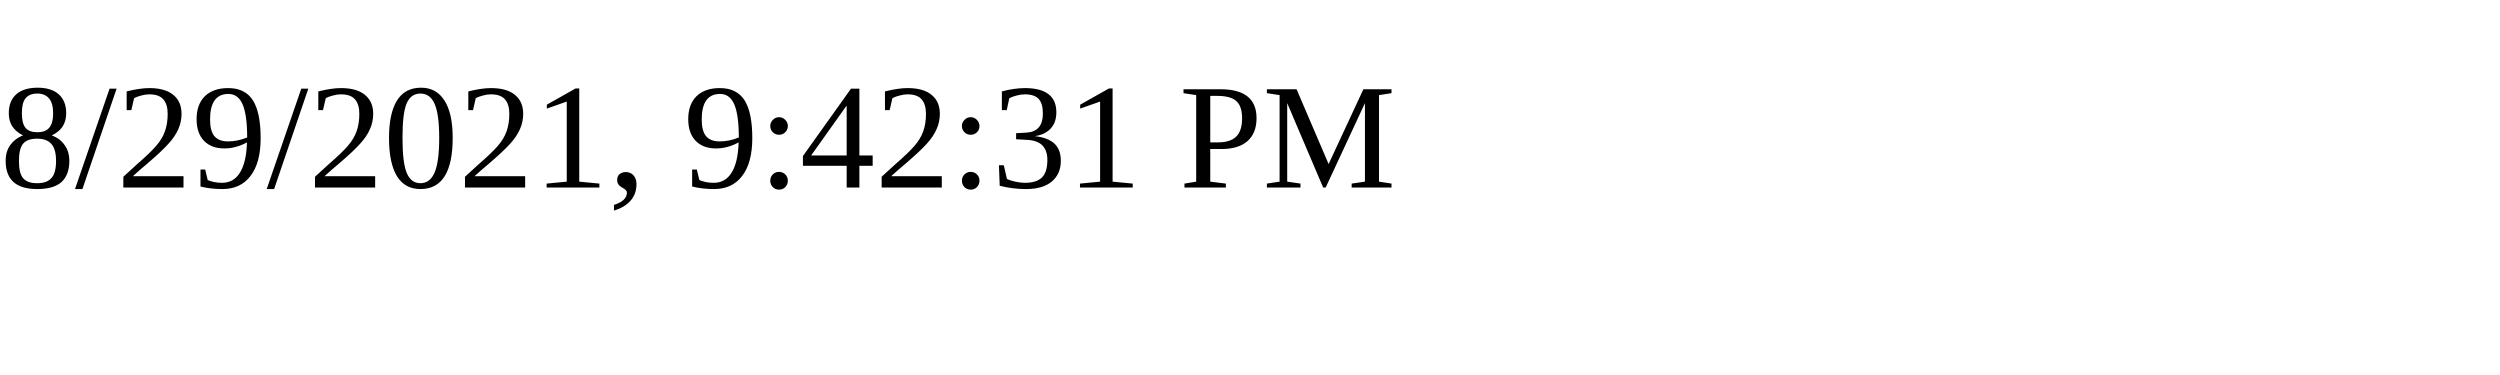
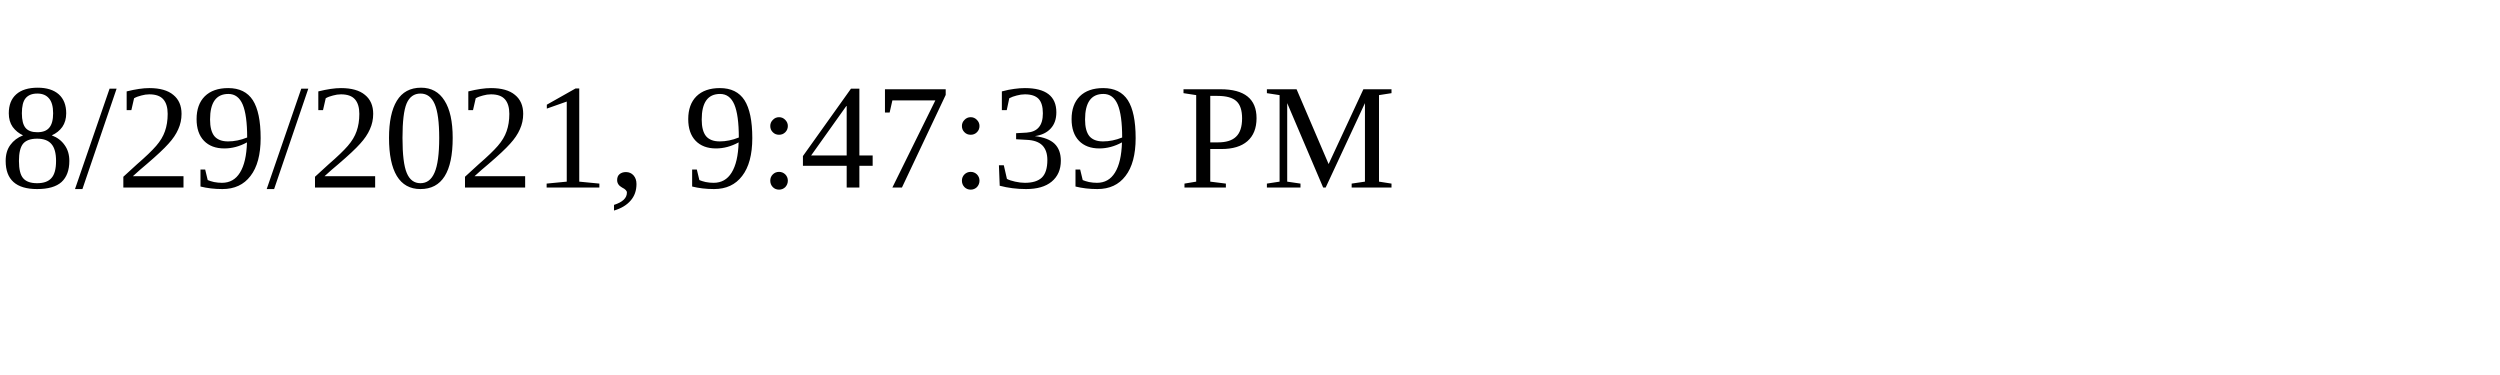
<svg xmlns="http://www.w3.org/2000/svg" height="30" width="200">
-   <text x="0" y="15">8/29/2021, 9:42:31 PM</text>
+   <text x="0" y="15">8/29/2021, 9:47:39 PM</text>
</svg>
